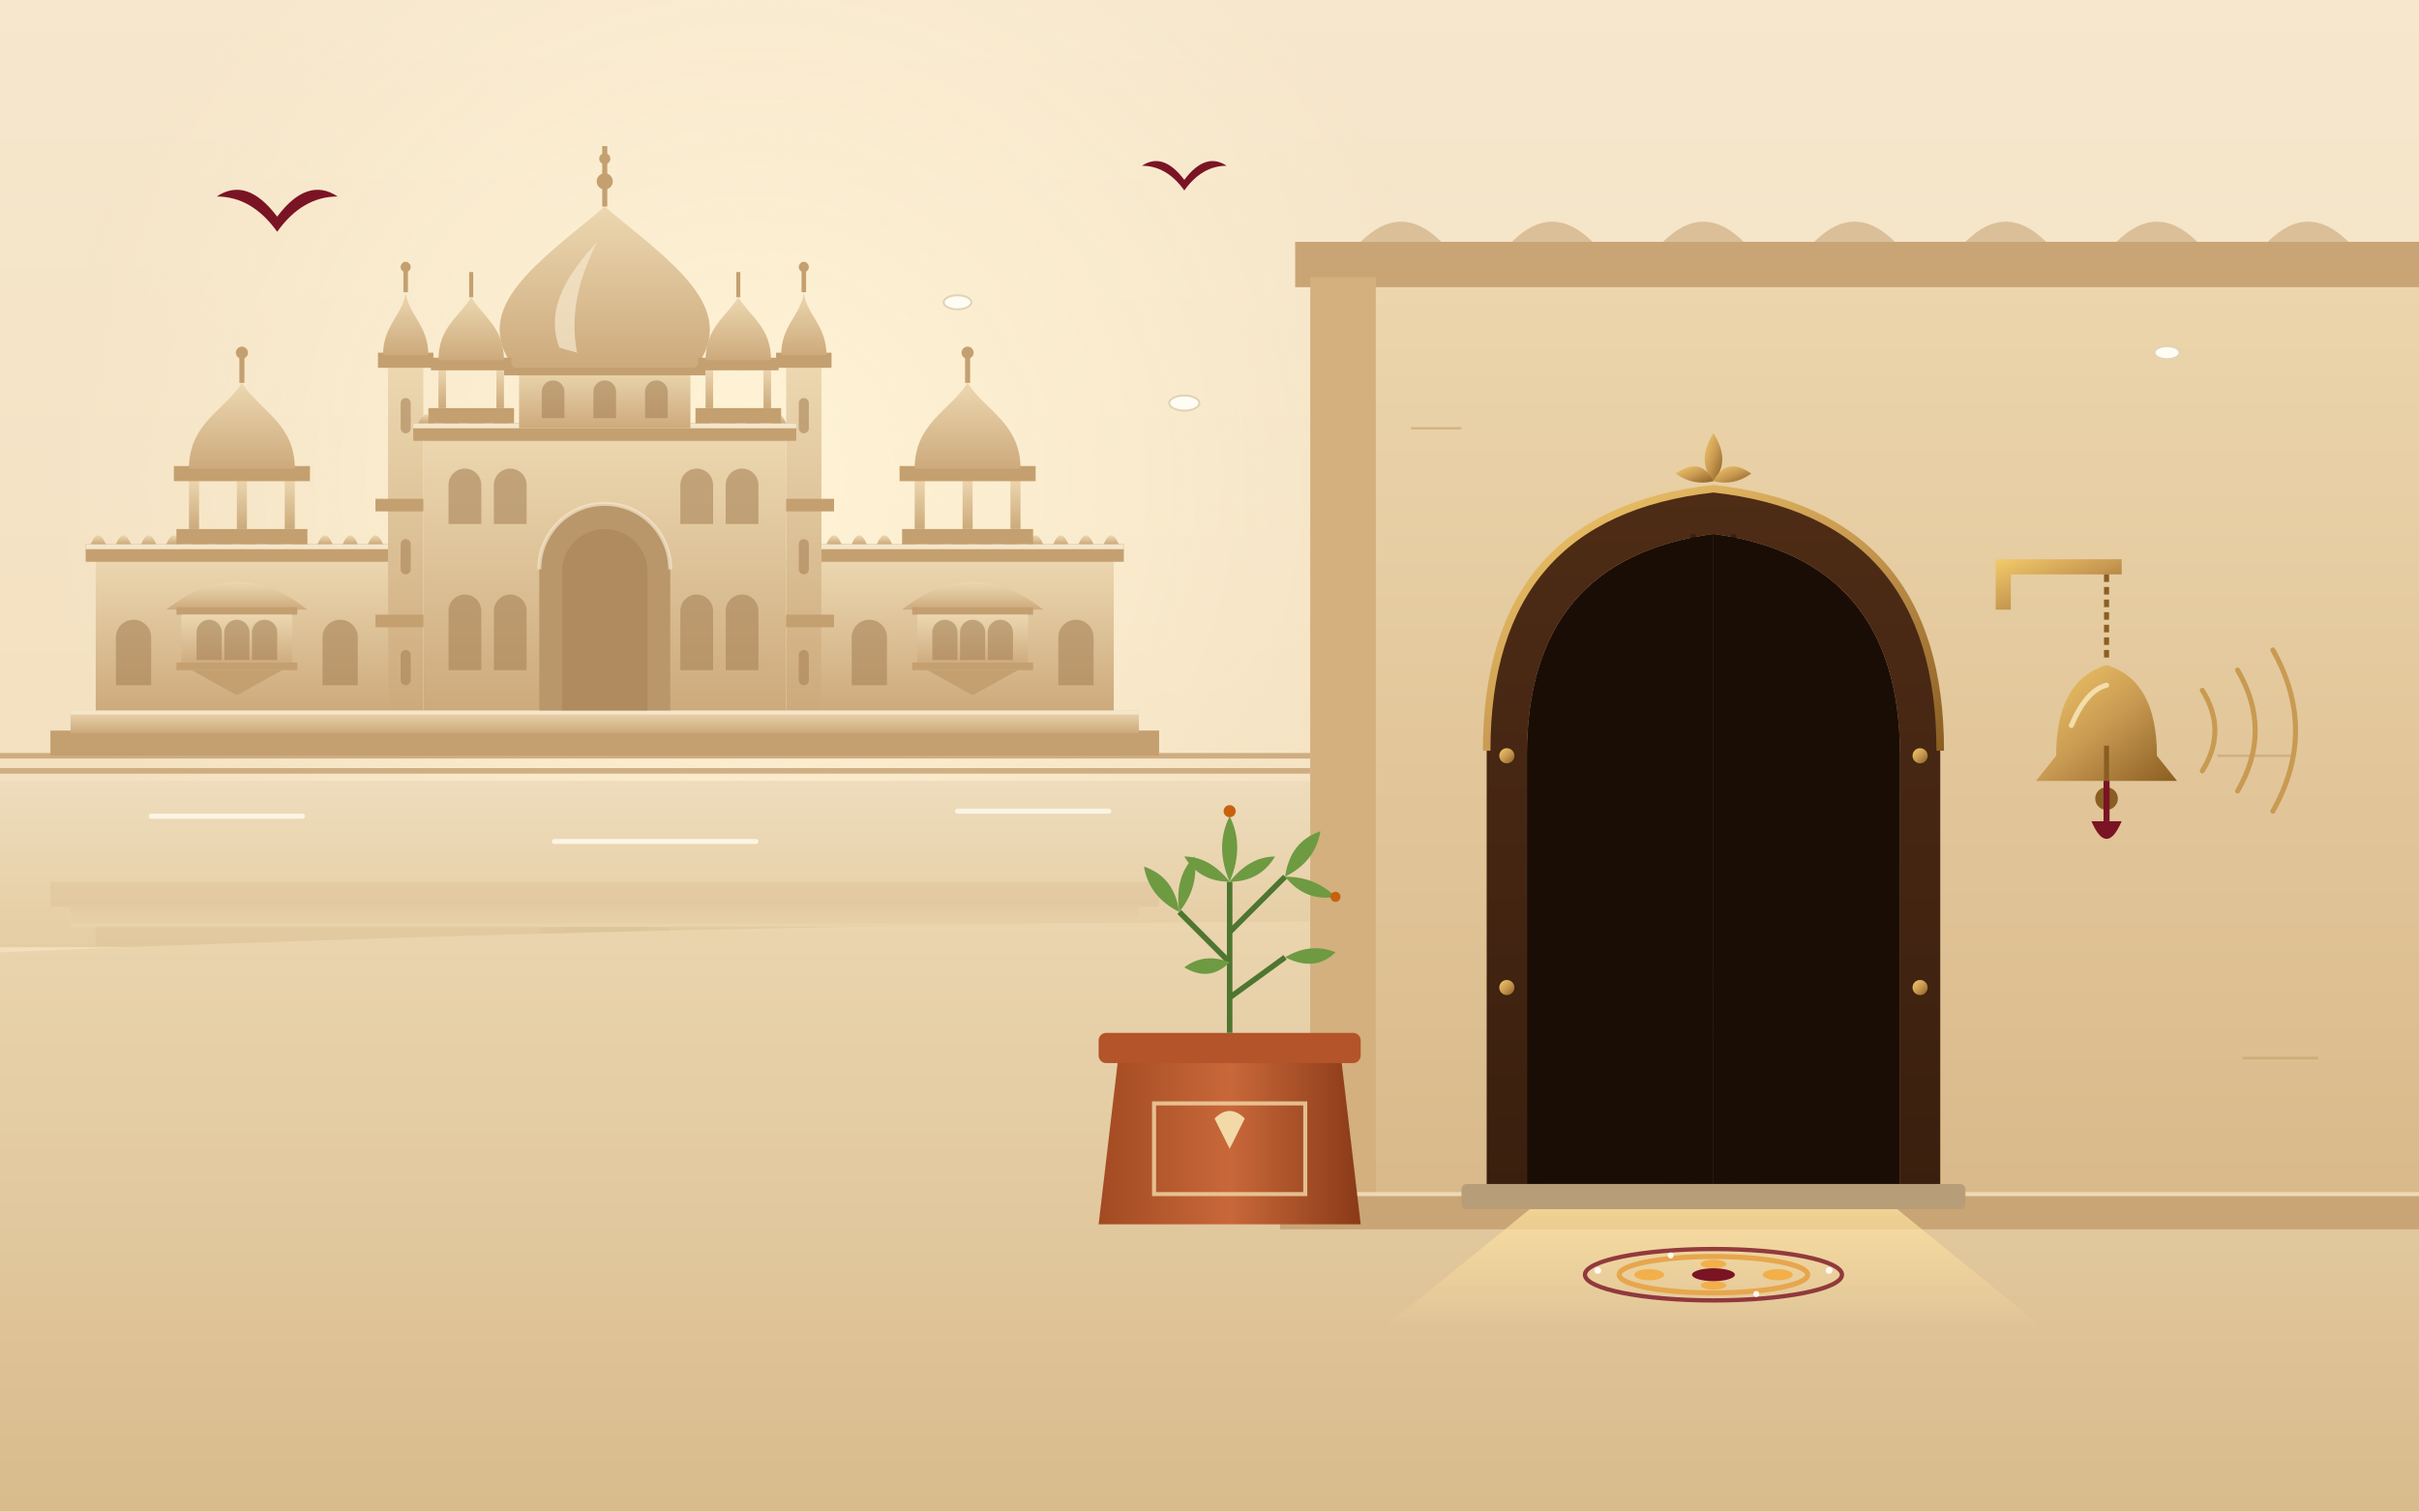
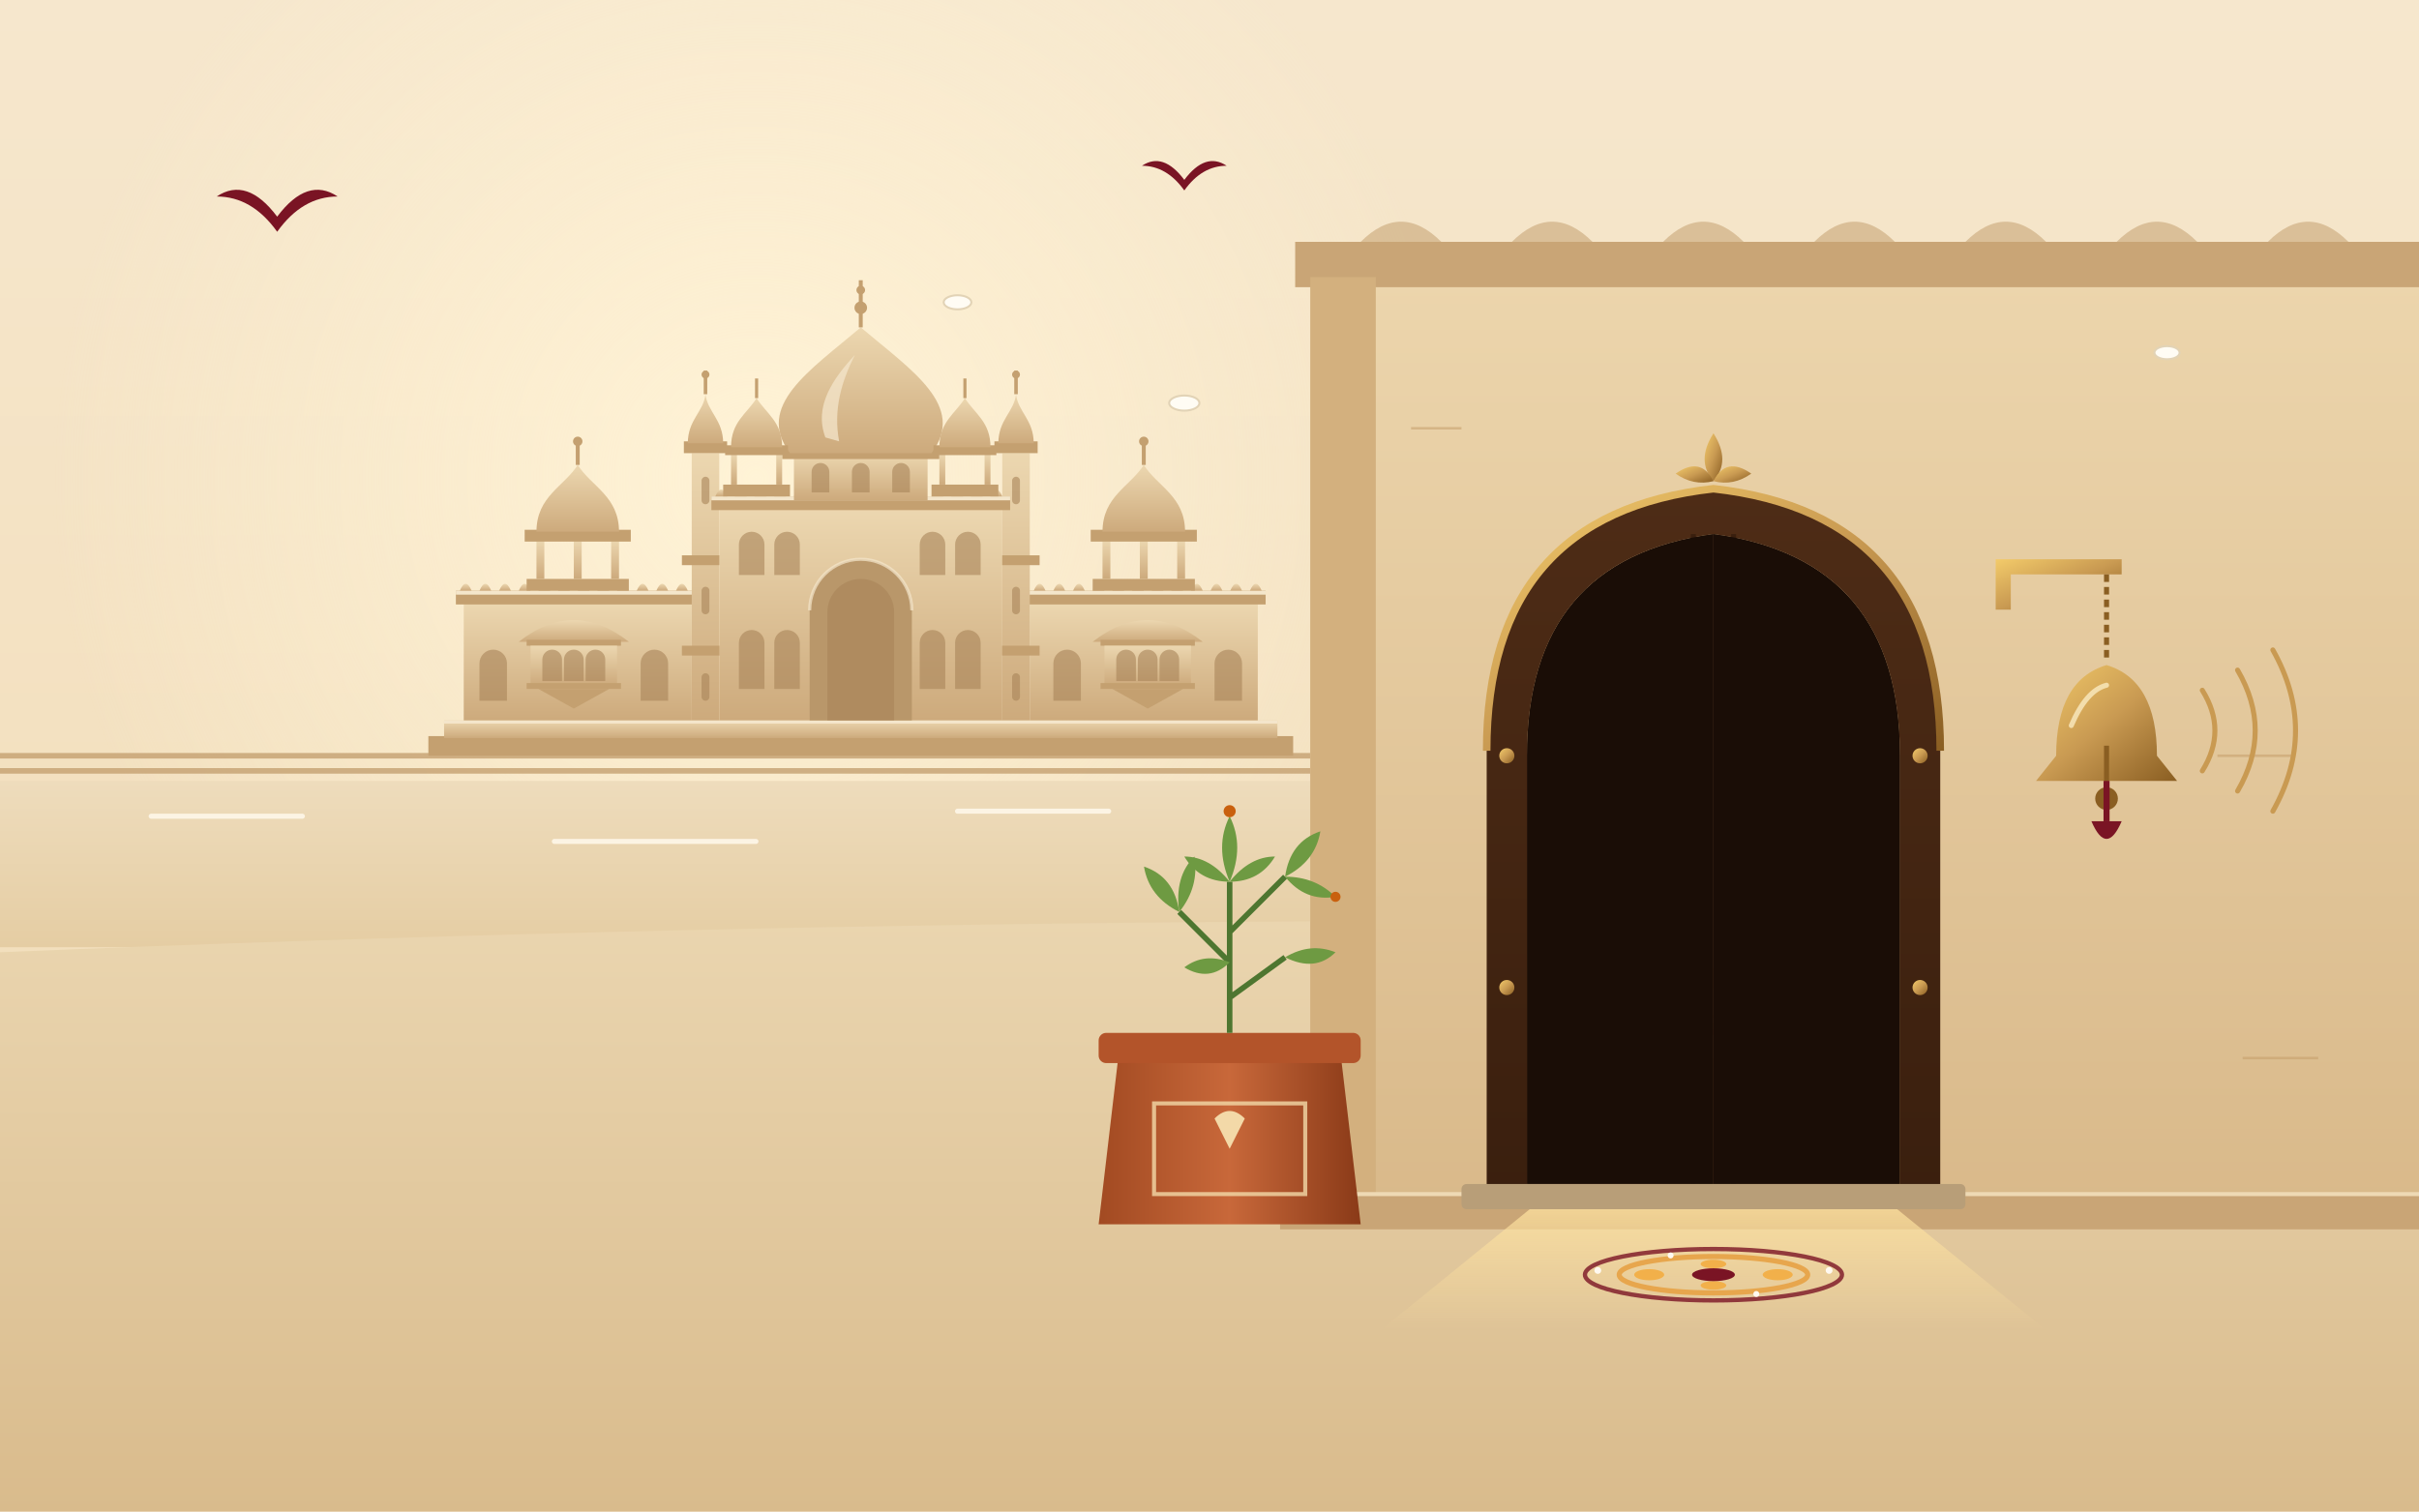
<svg xmlns="http://www.w3.org/2000/svg" viewBox="0 0 960 600">
  <defs>
    <linearGradient id="ksPalA" x1="0" y1="0" x2="0" y2="1">
      <stop offset="0" stop-color="#ECD7B0" />
      <stop offset="1" stop-color="#CDAA7C" />
    </linearGradient>
    <linearGradient id="ksSky" x1="0" y1="0" x2="0" y2="1">
      <stop offset="0" stop-color="#F6E7CD" />
      <stop offset=".55" stop-color="#F3E0BF" />
      <stop offset="1" stop-color="#EFD8B2" />
    </linearGradient>
    <radialGradient id="ksSkyGlow" cx=".5" cy=".5" r=".5">
      <stop offset="0" stop-color="#FFF3D6" />
      <stop offset="1" stop-color="#FFF3D6" stop-opacity="0" />
    </radialGradient>
    <linearGradient id="ksRiver" x1="0" y1="0" x2="0" y2="1">
      <stop offset="0" stop-color="#EEDCBC" />
      <stop offset="1" stop-color="#E5CDA3" />
    </linearGradient>
    <linearGradient id="ksFloor" x1="0" y1="0" x2="0" y2="1">
      <stop offset="0" stop-color="#EAD5AF" />
      <stop offset="1" stop-color="#D9BB8C" />
    </linearGradient>
    <linearGradient id="ksWall" x1="0" y1="0" x2="0" y2="1">
      <stop offset="0" stop-color="#ECD5AC" />
      <stop offset="1" stop-color="#D9B98A" />
    </linearGradient>
    <linearGradient id="ksWood" x1="0" y1="0" x2="1" y2="0">
      <stop offset="0" stop-color="#5E3820" />
      <stop offset=".5" stop-color="#7E4E2C" />
      <stop offset="1" stop-color="#4E2C16" />
    </linearGradient>
    <linearGradient id="ksWoodD" x1="0" y1="0" x2="0" y2="1">
      <stop offset="0" stop-color="#4E2C16" />
      <stop offset="1" stop-color="#3A1F0E" />
    </linearGradient>
    <linearGradient id="ksInside" x1="0" y1="0" x2="0" y2="1">
      <stop offset="0" stop-color="#FFE9B6" />
      <stop offset="1" stop-color="#F2B866" />
    </linearGradient>
    <linearGradient id="ksSpill" x1="0" y1="0" x2="0" y2="1">
      <stop offset="0" stop-color="#FFE3A0" stop-opacity=".8" />
      <stop offset="1" stop-color="#FFE3A0" stop-opacity="0" />
    </linearGradient>
    <radialGradient id="ksLampGlow" cx=".5" cy=".5" r=".5">
      <stop offset="0" stop-color="#FFF3CF" stop-opacity=".95" />
      <stop offset="1" stop-color="#FFE3A0" stop-opacity="0" />
    </radialGradient>
    <linearGradient id="ksBrass" x1="0" y1="0" x2="1" y2="1">
      <stop offset="0" stop-color="#F3CB6A" />
      <stop offset=".5" stop-color="#C99A52" />
      <stop offset="1" stop-color="#8A5E22" />
    </linearGradient>
    <linearGradient id="ksPot" x1="0" y1="0" x2="1" y2="0">
      <stop offset="0" stop-color="#A24A22" />
      <stop offset=".5" stop-color="#C8683A" />
      <stop offset="1" stop-color="#8A3A18" />
    </linearGradient>
    <clipPath id="ksOpening">
      <path d="M606 470 V300 Q606 222 680 212 Q754 222 754 300 V470Z" />
    </clipPath>
  </defs>
  <rect width="960" height="600" fill="url(#ksSky)" />
  <circle class="uj-sunglow" cx="300" cy="190" r="280" fill="url(#ksSkyGlow)" />
-   <g transform="translate(20 50) scale(1)">
+   <g transform="translate(170 105.0) scale(0.78)">
    <g class="uj-palace">
      <rect x="0" y="240" width="440" height="10" fill="#C4A070" />
      <rect x="8" y="232" width="424" height="9" fill="url(#ksPalA)" />
      <rect x="8" y="232" width="424" height="1.6" fill="#F4E6CB" />
      <g>
        <rect x="18" y="172" width="116" height="60" fill="url(#ksPalA)" />
        <rect x="14" y="166" width="124" height="7" fill="#C4A070" />
        <rect x="14" y="166" width="124" height="2" fill="#F4E6CB" />
        <path d="M16 166 q3 -7 6 0Z" fill="url(#ksPalA)" />
        <path d="M26 166 q3 -7 6 0Z" fill="url(#ksPalA)" />
        <path d="M36 166 q3 -7 6 0Z" fill="url(#ksPalA)" />
        <path d="M46 166 q3 -7 6 0Z" fill="url(#ksPalA)" />
        <path d="M56 166 q3 -7 6 0Z" fill="url(#ksPalA)" />
        <path d="M66 166 q3 -7 6 0Z" fill="url(#ksPalA)" />
        <path d="M76 166 q3 -7 6 0Z" fill="url(#ksPalA)" />
        <path d="M86 166 q3 -7 6 0Z" fill="url(#ksPalA)" />
        <path d="M96 166 q3 -7 6 0Z" fill="url(#ksPalA)" />
        <path d="M106 166 q3 -7 6 0Z" fill="url(#ksPalA)" />
        <path d="M116 166 q3 -7 6 0Z" fill="url(#ksPalA)" />
        <path d="M126 166 q3 -7 6 0Z" fill="url(#ksPalA)" />
        <path d="M46 192 Q74 170 102 192Z" fill="url(#ksPalA)" />
        <rect x="50" y="191" width="48" height="3" fill="#C4A070" />
        <rect x="52" y="194" width="44" height="20" fill="url(#ksPalA)" />
        <path d="M58 212 V201.0 A5.0 5.0 0 0 1 68 201.0 V212Z" fill="#A88458" opacity=".6" />
        <path d="M69 212 V201.0 A5.0 5.0 0 0 1 79 201.0 V212Z" fill="#A88458" opacity=".6" />
        <path d="M80 212 V201.0 A5.0 5.0 0 0 1 90 201.0 V212Z" fill="#A88458" opacity=".6" />
        <rect x="50" y="213" width="48" height="3" fill="#C4A070" />
        <path d="M56 216 L74 226 L92 216Z" fill="#C4A070" />
        <path d="M26 222 V203.0 A7.0 7.0 0 0 1 40 203.0 V222Z" fill="#A88458" opacity=".6" />
        <path d="M108 222 V203.0 A7.0 7.0 0 0 1 122 203.0 V222Z" fill="#A88458" opacity=".6" />
        <rect x="50" y="160" width="52" height="6" fill="#C4A070" />
        <rect x="55" y="140" width="4" height="20" fill="url(#ksPalA)" />
        <rect x="74" y="140" width="4" height="20" fill="url(#ksPalA)" />
        <rect x="93" y="140" width="4" height="20" fill="url(#ksPalA)" />
        <rect x="49" y="135" width="54" height="6" fill="#C4A070" />
        <path d="M55 136 C55 118 69 113 76 102 C83 113 97 118 97 136Z" fill="url(#ksPalA)" />
        <path d="M76 102 V88" stroke="#C4A070" stroke-width="2" />
        <circle cx="76" cy="90" r="2.4" fill="#C4A070" />
        <rect x="134" y="96" width="14" height="136" fill="url(#ksPalA)" />
        <rect x="129" y="148" width="24" height="5" fill="#C4A070" />
        <rect x="129" y="194" width="24" height="5" fill="#C4A070" />
        <rect x="130" y="90" width="22" height="6" fill="#C4A070" />
        <path d="M132 91 C132 79 140 75 141 66 C142 75 150 79 150 91Z" fill="url(#ksPalA)" />
        <path d="M141 66 V54" stroke="#C4A070" stroke-width="1.8" />
        <circle cx="141" cy="56" r="2" fill="#C4A070" />
        <rect x="139" y="108" width="4" height="14" rx="2" fill="#A88458" opacity=".6" />
        <rect x="139" y="164" width="4" height="14" rx="2" fill="#A88458" opacity=".6" />
        <rect x="139" y="208" width="4" height="14" rx="2" fill="#A88458" opacity=".6" />
      </g>
      <g transform="translate(440 0) scale(-1 1)">
        <rect x="18" y="172" width="116" height="60" fill="url(#ksPalA)" />
        <rect x="14" y="166" width="124" height="7" fill="#C4A070" />
        <rect x="14" y="166" width="124" height="2" fill="#F4E6CB" />
        <path d="M16 166 q3 -7 6 0Z" fill="url(#ksPalA)" />
        <path d="M26 166 q3 -7 6 0Z" fill="url(#ksPalA)" />
        <path d="M36 166 q3 -7 6 0Z" fill="url(#ksPalA)" />
        <path d="M46 166 q3 -7 6 0Z" fill="url(#ksPalA)" />
        <path d="M56 166 q3 -7 6 0Z" fill="url(#ksPalA)" />
        <path d="M66 166 q3 -7 6 0Z" fill="url(#ksPalA)" />
        <path d="M76 166 q3 -7 6 0Z" fill="url(#ksPalA)" />
        <path d="M86 166 q3 -7 6 0Z" fill="url(#ksPalA)" />
        <path d="M96 166 q3 -7 6 0Z" fill="url(#ksPalA)" />
        <path d="M106 166 q3 -7 6 0Z" fill="url(#ksPalA)" />
        <path d="M116 166 q3 -7 6 0Z" fill="url(#ksPalA)" />
        <path d="M126 166 q3 -7 6 0Z" fill="url(#ksPalA)" />
        <path d="M46 192 Q74 170 102 192Z" fill="url(#ksPalA)" />
        <rect x="50" y="191" width="48" height="3" fill="#C4A070" />
        <rect x="52" y="194" width="44" height="20" fill="url(#ksPalA)" />
        <path d="M58 212 V201.0 A5.0 5.0 0 0 1 68 201.0 V212Z" fill="#A88458" opacity=".6" />
        <path d="M69 212 V201.0 A5.0 5.0 0 0 1 79 201.0 V212Z" fill="#A88458" opacity=".6" />
        <path d="M80 212 V201.0 A5.0 5.0 0 0 1 90 201.0 V212Z" fill="#A88458" opacity=".6" />
        <rect x="50" y="213" width="48" height="3" fill="#C4A070" />
        <path d="M56 216 L74 226 L92 216Z" fill="#C4A070" />
        <path d="M26 222 V203.0 A7.0 7.0 0 0 1 40 203.0 V222Z" fill="#A88458" opacity=".6" />
        <path d="M108 222 V203.0 A7.0 7.0 0 0 1 122 203.0 V222Z" fill="#A88458" opacity=".6" />
        <rect x="50" y="160" width="52" height="6" fill="#C4A070" />
        <rect x="55" y="140" width="4" height="20" fill="url(#ksPalA)" />
        <rect x="74" y="140" width="4" height="20" fill="url(#ksPalA)" />
        <rect x="93" y="140" width="4" height="20" fill="url(#ksPalA)" />
        <rect x="49" y="135" width="54" height="6" fill="#C4A070" />
        <path d="M55 136 C55 118 69 113 76 102 C83 113 97 118 97 136Z" fill="url(#ksPalA)" />
        <path d="M76 102 V88" stroke="#C4A070" stroke-width="2" />
        <circle cx="76" cy="90" r="2.4" fill="#C4A070" />
        <rect x="134" y="96" width="14" height="136" fill="url(#ksPalA)" />
        <rect x="129" y="148" width="24" height="5" fill="#C4A070" />
        <rect x="129" y="194" width="24" height="5" fill="#C4A070" />
        <rect x="130" y="90" width="22" height="6" fill="#C4A070" />
        <path d="M132 91 C132 79 140 75 141 66 C142 75 150 79 150 91Z" fill="url(#ksPalA)" />
        <path d="M141 66 V54" stroke="#C4A070" stroke-width="1.8" />
        <circle cx="141" cy="56" r="2" fill="#C4A070" />
        <rect x="139" y="108" width="4" height="14" rx="2" fill="#A88458" opacity=".6" />
        <rect x="139" y="164" width="4" height="14" rx="2" fill="#A88458" opacity=".6" />
        <rect x="139" y="208" width="4" height="14" rx="2" fill="#A88458" opacity=".6" />
      </g>
      <rect x="148" y="124" width="144" height="108" fill="url(#ksPalA)" />
      <rect x="144" y="118" width="152" height="7" fill="#C4A070" />
      <rect x="144" y="118" width="152" height="2" fill="#F4E6CB" />
      <path d="M146 118 q3 -7 6 0Z" fill="url(#ksPalA)" />
      <path d="M156 118 q3 -7 6 0Z" fill="url(#ksPalA)" />
      <path d="M166 118 q3 -7 6 0Z" fill="url(#ksPalA)" />
      <path d="M176 118 q3 -7 6 0Z" fill="url(#ksPalA)" />
      <path d="M186 118 q3 -7 6 0Z" fill="url(#ksPalA)" />
      <path d="M196 118 q3 -7 6 0Z" fill="url(#ksPalA)" />
      <path d="M206 118 q3 -7 6 0Z" fill="url(#ksPalA)" />
      <path d="M216 118 q3 -7 6 0Z" fill="url(#ksPalA)" />
      <path d="M226 118 q3 -7 6 0Z" fill="url(#ksPalA)" />
      <path d="M236 118 q3 -7 6 0Z" fill="url(#ksPalA)" />
      <path d="M246 118 q3 -7 6 0Z" fill="url(#ksPalA)" />
      <path d="M256 118 q3 -7 6 0Z" fill="url(#ksPalA)" />
      <path d="M266 118 q3 -7 6 0Z" fill="url(#ksPalA)" />
      <path d="M276 118 q3 -7 6 0Z" fill="url(#ksPalA)" />
      <path d="M286 118 q3 -7 6 0Z" fill="url(#ksPalA)" />
      <path d="M194 232 V176.0 A26.0 26.0 0 0 1 246 176.0 V232Z" fill="#B9976A" />
      <path d="M203 232 V177.0 A17.0 17.0 0 0 1 237 177.0 V232Z" fill="#A88458" opacity=".6" />
      <path d="M194 176 A26 26 0 0 1 246 176" fill="none" stroke="#F4E6CB" stroke-width="1.6" opacity=".7" />
      <path d="M158 158 V142.5 A6.5 6.5 0 0 1 171 142.5 V158Z" fill="#A88458" opacity=".6" />
      <path d="M158 216 V192.5 A6.5 6.5 0 0 1 171 192.5 V216Z" fill="#A88458" opacity=".6" />
      <path d="M176 158 V142.5 A6.5 6.5 0 0 1 189 142.5 V158Z" fill="#A88458" opacity=".6" />
      <path d="M176 216 V192.5 A6.5 6.5 0 0 1 189 192.5 V216Z" fill="#A88458" opacity=".6" />
      <path d="M250 158 V142.5 A6.5 6.5 0 0 1 263 142.5 V158Z" fill="#A88458" opacity=".6" />
      <path d="M250 216 V192.5 A6.5 6.5 0 0 1 263 192.5 V216Z" fill="#A88458" opacity=".6" />
      <path d="M268 158 V142.5 A6.5 6.5 0 0 1 281 142.5 V158Z" fill="#A88458" opacity=".6" />
      <path d="M268 216 V192.5 A6.5 6.5 0 0 1 281 192.5 V216Z" fill="#A88458" opacity=".6" />
      <rect x="186" y="96" width="68" height="24" fill="url(#ksPalA)" />
      <path d="M195 116 V105.5 A4.5 4.5 0 0 1 204 105.5 V116Z" fill="#A88458" opacity=".6" />
      <path d="M215.5 116 V105.5 A4.5 4.5 0 0 1 224.5 105.5 V116Z" fill="#A88458" opacity=".6" />
      <path d="M236 116 V105.5 A4.5 4.5 0 0 1 245 105.5 V116Z" fill="#A88458" opacity=".6" />
      <rect x="180" y="94" width="80" height="5" fill="#C4A070" />
      <path d="M184 96 C166 72 194 54 220 32 C246 54 274 72 256 96Z" fill="url(#ksPalA)" />
      <path d="M202 88 C196 72 206 58 217 46 C210 60 206 74 209 90Z" fill="#F4E6CB" opacity=".75" />
      <path d="M220 32 V8" stroke="#C4A070" stroke-width="2" />
      <circle cx="220" cy="22" r="3.2" fill="#C4A070" />
      <circle cx="220" cy="13" r="2.2" fill="#C4A070" />
      <rect x="150" y="112" width="34" height="6" fill="#C4A070" />
      <rect x="154" y="96" width="3" height="16" fill="url(#ksPalA)" />
      <rect x="177" y="96" width="3" height="16" fill="url(#ksPalA)" />
      <rect x="151" y="92" width="32" height="5" fill="#C4A070" />
      <path d="M154 93 C154 80 162 76 167 68 C172 76 180 80 180 93Z" fill="url(#ksPalA)" />
      <path d="M167 68 V58" stroke="#C4A070" stroke-width="1.6" />
      <rect x="256" y="112" width="34" height="6" fill="#C4A070" />
      <rect x="260" y="96" width="3" height="16" fill="url(#ksPalA)" />
      <rect x="283" y="96" width="3" height="16" fill="url(#ksPalA)" />
      <rect x="257" y="92" width="32" height="5" fill="#C4A070" />
      <path d="M260 93 C260 80 268 76 273 68 C278 76 286 80 286 93Z" fill="url(#ksPalA)" />
      <path d="M273 68 V58" stroke="#C4A070" stroke-width="1.6" />
    </g>
  </g>
  <g stroke="#C4A070" stroke-width="2.2" opacity=".8">
    <line x1="0" y1="300" x2="520" y2="300" />
    <line x1="0" y1="306" x2="520" y2="306" />
  </g>
  <rect x="0" y="310" width="520" height="66" fill="url(#ksRiver)" />
  <clipPath id="ksRivClip">
    <rect x="0" y="310" width="960" height="66" />
  </clipPath>
  <g clip-path="url(#ksRivClip)" opacity=".16">
-     <g transform="translate(20 600) scale(1 -1)">
+     <g transform="translate(170 600.0) scale(0.78 -0.78)">
      <g class="uj-palace">
        <rect x="0" y="240" width="440" height="10" fill="#C4A070" />
        <rect x="8" y="232" width="424" height="9" fill="url(#ksPalA)" />
        <rect x="8" y="232" width="424" height="1.6" fill="#F4E6CB" />
        <g>
          <rect x="18" y="172" width="116" height="60" fill="url(#ksPalA)" />
          <rect x="14" y="166" width="124" height="7" fill="#C4A070" />
          <rect x="14" y="166" width="124" height="2" fill="#F4E6CB" />
          <path d="M16 166 q3 -7 6 0Z" fill="url(#ksPalA)" />
          <path d="M26 166 q3 -7 6 0Z" fill="url(#ksPalA)" />
          <path d="M36 166 q3 -7 6 0Z" fill="url(#ksPalA)" />
          <path d="M46 166 q3 -7 6 0Z" fill="url(#ksPalA)" />
          <path d="M56 166 q3 -7 6 0Z" fill="url(#ksPalA)" />
          <path d="M66 166 q3 -7 6 0Z" fill="url(#ksPalA)" />
          <path d="M76 166 q3 -7 6 0Z" fill="url(#ksPalA)" />
          <path d="M86 166 q3 -7 6 0Z" fill="url(#ksPalA)" />
          <path d="M96 166 q3 -7 6 0Z" fill="url(#ksPalA)" />
          <path d="M106 166 q3 -7 6 0Z" fill="url(#ksPalA)" />
          <path d="M116 166 q3 -7 6 0Z" fill="url(#ksPalA)" />
          <path d="M126 166 q3 -7 6 0Z" fill="url(#ksPalA)" />
          <path d="M46 192 Q74 170 102 192Z" fill="url(#ksPalA)" />
          <rect x="50" y="191" width="48" height="3" fill="#C4A070" />
          <rect x="52" y="194" width="44" height="20" fill="url(#ksPalA)" />
          <path d="M58 212 V201.0 A5.0 5.0 0 0 1 68 201.0 V212Z" fill="#A88458" opacity=".6" />
          <path d="M69 212 V201.0 A5.0 5.0 0 0 1 79 201.0 V212Z" fill="#A88458" opacity=".6" />
          <path d="M80 212 V201.0 A5.0 5.0 0 0 1 90 201.0 V212Z" fill="#A88458" opacity=".6" />
          <rect x="50" y="213" width="48" height="3" fill="#C4A070" />
          <path d="M56 216 L74 226 L92 216Z" fill="#C4A070" />
          <path d="M26 222 V203.0 A7.0 7.0 0 0 1 40 203.0 V222Z" fill="#A88458" opacity=".6" />
          <path d="M108 222 V203.0 A7.0 7.0 0 0 1 122 203.0 V222Z" fill="#A88458" opacity=".6" />
          <rect x="50" y="160" width="52" height="6" fill="#C4A070" />
          <rect x="55" y="140" width="4" height="20" fill="url(#ksPalA)" />
          <rect x="74" y="140" width="4" height="20" fill="url(#ksPalA)" />
          <rect x="93" y="140" width="4" height="20" fill="url(#ksPalA)" />
          <rect x="49" y="135" width="54" height="6" fill="#C4A070" />
          <path d="M55 136 C55 118 69 113 76 102 C83 113 97 118 97 136Z" fill="url(#ksPalA)" />
          <path d="M76 102 V88" stroke="#C4A070" stroke-width="2" />
          <circle cx="76" cy="90" r="2.4" fill="#C4A070" />
          <rect x="134" y="96" width="14" height="136" fill="url(#ksPalA)" />
          <rect x="129" y="148" width="24" height="5" fill="#C4A070" />
          <rect x="129" y="194" width="24" height="5" fill="#C4A070" />
          <rect x="130" y="90" width="22" height="6" fill="#C4A070" />
          <path d="M132 91 C132 79 140 75 141 66 C142 75 150 79 150 91Z" fill="url(#ksPalA)" />
          <path d="M141 66 V54" stroke="#C4A070" stroke-width="1.8" />
          <circle cx="141" cy="56" r="2" fill="#C4A070" />
          <rect x="139" y="108" width="4" height="14" rx="2" fill="#A88458" opacity=".6" />
          <rect x="139" y="164" width="4" height="14" rx="2" fill="#A88458" opacity=".6" />
          <rect x="139" y="208" width="4" height="14" rx="2" fill="#A88458" opacity=".6" />
        </g>
        <g transform="translate(440 0) scale(-1 1)">
          <rect x="18" y="172" width="116" height="60" fill="url(#ksPalA)" />
          <rect x="14" y="166" width="124" height="7" fill="#C4A070" />
          <rect x="14" y="166" width="124" height="2" fill="#F4E6CB" />
          <path d="M16 166 q3 -7 6 0Z" fill="url(#ksPalA)" />
          <path d="M26 166 q3 -7 6 0Z" fill="url(#ksPalA)" />
          <path d="M36 166 q3 -7 6 0Z" fill="url(#ksPalA)" />
          <path d="M46 166 q3 -7 6 0Z" fill="url(#ksPalA)" />
          <path d="M56 166 q3 -7 6 0Z" fill="url(#ksPalA)" />
          <path d="M66 166 q3 -7 6 0Z" fill="url(#ksPalA)" />
          <path d="M76 166 q3 -7 6 0Z" fill="url(#ksPalA)" />
          <path d="M86 166 q3 -7 6 0Z" fill="url(#ksPalA)" />
          <path d="M96 166 q3 -7 6 0Z" fill="url(#ksPalA)" />
          <path d="M106 166 q3 -7 6 0Z" fill="url(#ksPalA)" />
          <path d="M116 166 q3 -7 6 0Z" fill="url(#ksPalA)" />
          <path d="M126 166 q3 -7 6 0Z" fill="url(#ksPalA)" />
          <path d="M46 192 Q74 170 102 192Z" fill="url(#ksPalA)" />
          <rect x="50" y="191" width="48" height="3" fill="#C4A070" />
          <rect x="52" y="194" width="44" height="20" fill="url(#ksPalA)" />
          <path d="M58 212 V201.0 A5.0 5.0 0 0 1 68 201.0 V212Z" fill="#A88458" opacity=".6" />
          <path d="M69 212 V201.0 A5.0 5.0 0 0 1 79 201.0 V212Z" fill="#A88458" opacity=".6" />
          <path d="M80 212 V201.0 A5.0 5.0 0 0 1 90 201.0 V212Z" fill="#A88458" opacity=".6" />
          <rect x="50" y="213" width="48" height="3" fill="#C4A070" />
          <path d="M56 216 L74 226 L92 216Z" fill="#C4A070" />
          <path d="M26 222 V203.0 A7.0 7.0 0 0 1 40 203.0 V222Z" fill="#A88458" opacity=".6" />
          <path d="M108 222 V203.0 A7.0 7.0 0 0 1 122 203.0 V222Z" fill="#A88458" opacity=".6" />
          <rect x="50" y="160" width="52" height="6" fill="#C4A070" />
          <rect x="55" y="140" width="4" height="20" fill="url(#ksPalA)" />
          <rect x="74" y="140" width="4" height="20" fill="url(#ksPalA)" />
          <rect x="93" y="140" width="4" height="20" fill="url(#ksPalA)" />
          <rect x="49" y="135" width="54" height="6" fill="#C4A070" />
          <path d="M55 136 C55 118 69 113 76 102 C83 113 97 118 97 136Z" fill="url(#ksPalA)" />
          <path d="M76 102 V88" stroke="#C4A070" stroke-width="2" />
          <circle cx="76" cy="90" r="2.4" fill="#C4A070" />
          <rect x="134" y="96" width="14" height="136" fill="url(#ksPalA)" />
          <rect x="129" y="148" width="24" height="5" fill="#C4A070" />
          <rect x="129" y="194" width="24" height="5" fill="#C4A070" />
          <rect x="130" y="90" width="22" height="6" fill="#C4A070" />
          <path d="M132 91 C132 79 140 75 141 66 C142 75 150 79 150 91Z" fill="url(#ksPalA)" />
          <path d="M141 66 V54" stroke="#C4A070" stroke-width="1.8" />
          <circle cx="141" cy="56" r="2" fill="#C4A070" />
          <rect x="139" y="108" width="4" height="14" rx="2" fill="#A88458" opacity=".6" />
          <rect x="139" y="164" width="4" height="14" rx="2" fill="#A88458" opacity=".6" />
          <rect x="139" y="208" width="4" height="14" rx="2" fill="#A88458" opacity=".6" />
        </g>
        <rect x="148" y="124" width="144" height="108" fill="url(#ksPalA)" />
        <rect x="144" y="118" width="152" height="7" fill="#C4A070" />
        <rect x="144" y="118" width="152" height="2" fill="#F4E6CB" />
        <path d="M146 118 q3 -7 6 0Z" fill="url(#ksPalA)" />
        <path d="M156 118 q3 -7 6 0Z" fill="url(#ksPalA)" />
        <path d="M166 118 q3 -7 6 0Z" fill="url(#ksPalA)" />
        <path d="M176 118 q3 -7 6 0Z" fill="url(#ksPalA)" />
        <path d="M186 118 q3 -7 6 0Z" fill="url(#ksPalA)" />
        <path d="M196 118 q3 -7 6 0Z" fill="url(#ksPalA)" />
        <path d="M206 118 q3 -7 6 0Z" fill="url(#ksPalA)" />
        <path d="M216 118 q3 -7 6 0Z" fill="url(#ksPalA)" />
        <path d="M226 118 q3 -7 6 0Z" fill="url(#ksPalA)" />
        <path d="M236 118 q3 -7 6 0Z" fill="url(#ksPalA)" />
        <path d="M246 118 q3 -7 6 0Z" fill="url(#ksPalA)" />
        <path d="M256 118 q3 -7 6 0Z" fill="url(#ksPalA)" />
        <path d="M266 118 q3 -7 6 0Z" fill="url(#ksPalA)" />
        <path d="M276 118 q3 -7 6 0Z" fill="url(#ksPalA)" />
        <path d="M286 118 q3 -7 6 0Z" fill="url(#ksPalA)" />
        <path d="M194 232 V176.0 A26.0 26.0 0 0 1 246 176.0 V232Z" fill="#B9976A" />
        <path d="M203 232 V177.0 A17.0 17.0 0 0 1 237 177.0 V232Z" fill="#A88458" opacity=".6" />
        <path d="M194 176 A26 26 0 0 1 246 176" fill="none" stroke="#F4E6CB" stroke-width="1.6" opacity=".7" />
        <path d="M158 158 V142.5 A6.5 6.5 0 0 1 171 142.5 V158Z" fill="#A88458" opacity=".6" />
        <path d="M158 216 V192.5 A6.5 6.5 0 0 1 171 192.5 V216Z" fill="#A88458" opacity=".6" />
        <path d="M176 158 V142.5 A6.5 6.5 0 0 1 189 142.5 V158Z" fill="#A88458" opacity=".6" />
        <path d="M176 216 V192.5 A6.5 6.5 0 0 1 189 192.5 V216Z" fill="#A88458" opacity=".6" />
        <path d="M250 158 V142.5 A6.5 6.5 0 0 1 263 142.5 V158Z" fill="#A88458" opacity=".6" />
        <path d="M250 216 V192.5 A6.5 6.5 0 0 1 263 192.5 V216Z" fill="#A88458" opacity=".6" />
        <path d="M268 158 V142.5 A6.5 6.5 0 0 1 281 142.5 V158Z" fill="#A88458" opacity=".6" />
        <path d="M268 216 V192.5 A6.5 6.5 0 0 1 281 192.5 V216Z" fill="#A88458" opacity=".6" />
        <rect x="186" y="96" width="68" height="24" fill="url(#ksPalA)" />
        <path d="M195 116 V105.5 A4.5 4.5 0 0 1 204 105.5 V116Z" fill="#A88458" opacity=".6" />
        <path d="M215.5 116 V105.5 A4.5 4.5 0 0 1 224.5 105.5 V116Z" fill="#A88458" opacity=".6" />
        <path d="M236 116 V105.5 A4.5 4.5 0 0 1 245 105.5 V116Z" fill="#A88458" opacity=".6" />
        <rect x="180" y="94" width="80" height="5" fill="#C4A070" />
        <path d="M184 96 C166 72 194 54 220 32 C246 54 274 72 256 96Z" fill="url(#ksPalA)" />
        <path d="M202 88 C196 72 206 58 217 46 C210 60 206 74 209 90Z" fill="#F4E6CB" opacity=".75" />
        <path d="M220 32 V8" stroke="#C4A070" stroke-width="2" />
        <circle cx="220" cy="22" r="3.2" fill="#C4A070" />
        <circle cx="220" cy="13" r="2.2" fill="#C4A070" />
        <rect x="150" y="112" width="34" height="6" fill="#C4A070" />
        <rect x="154" y="96" width="3" height="16" fill="url(#ksPalA)" />
        <rect x="177" y="96" width="3" height="16" fill="url(#ksPalA)" />
        <rect x="151" y="92" width="32" height="5" fill="#C4A070" />
        <path d="M154 93 C154 80 162 76 167 68 C172 76 180 80 180 93Z" fill="url(#ksPalA)" />
        <path d="M167 68 V58" stroke="#C4A070" stroke-width="1.6" />
        <rect x="256" y="112" width="34" height="6" fill="#C4A070" />
        <rect x="260" y="96" width="3" height="16" fill="url(#ksPalA)" />
        <rect x="283" y="96" width="3" height="16" fill="url(#ksPalA)" />
        <rect x="257" y="92" width="32" height="5" fill="#C4A070" />
        <path d="M260 93 C260 80 268 76 273 68 C278 76 286 80 286 93Z" fill="url(#ksPalA)" />
        <path d="M273 68 V58" stroke="#C4A070" stroke-width="1.6" />
      </g>
    </g>
  </g>
  <g class="uj-shimmer" stroke="#FFF9EC" stroke-width="2" stroke-linecap="round" opacity=".85">
    <line x1="60" y1="324" x2="120" y2="324" />
    <line x1="220" y1="334" x2="300" y2="334" />
    <line x1="380" y1="322" x2="440" y2="322" />
  </g>
  <g fill="#7A1424">
    <g class="uj-b1" transform="translate(110 84)">
      <g class="uj-bird-fly">
        <path class="uj-bird-wing" d="M-24 -6 Q-12 -14 0 2 Q12 -14 24 -6 Q10 -6 0 8 Q-10 -6 -24 -6Z" />
      </g>
    </g>
    <g class="uj-b2" transform="translate(470 70) scale(.7)">
      <g class="uj-bird-fly">
        <path class="uj-bird-wing" d="M-24 -6 Q-12 -14 0 2 Q12 -14 24 -6 Q10 -6 0 8 Q-10 -6 -24 -6Z" />
      </g>
    </g>
  </g>
  <path d="M0 378 Q480 358 960 370 V600 H0Z" fill="url(#ksFloor)" />
  <rect x="520" y="110" width="440" height="372" fill="url(#ksWall)" />
  <rect x="514" y="96" width="452" height="18" fill="#C9A576" />
  <line x1="514" y1="114" x2="966" y2="114" stroke="url(#ksBrass)" stroke-width="2" />
  <g fill="#C4A070" opacity=".55">
    <path d="M540 96 Q556 80 572 96Z" />
    <path d="M600 96 Q616 80 632 96Z" />
    <path d="M660 96 Q676 80 692 96Z" />
    <path d="M720 96 Q736 80 752 96Z" />
    <path d="M780 96 Q796 80 812 96Z" />
    <path d="M840 96 Q856 80 872 96Z" />
    <path d="M900 96 Q916 80 932 96Z" />
  </g>
  <rect x="520" y="110" width="26" height="372" fill="#D3B07E" />
  <g stroke="#C29A66" stroke-width="1" opacity=".5">
    <line x1="560" y1="170" x2="580" y2="170" />
    <line x1="880" y1="300" x2="910" y2="300" />
    <line x1="890" y1="420" x2="920" y2="420" />
  </g>
  <rect x="508" y="474" width="458" height="14" fill="#C9A576" />
  <line x1="508" y1="474" x2="966" y2="474" stroke="#EED9B4" stroke-width="1.6" />
  <path d="M590 476 V298 Q590 204 680 194 Q770 204 770 298 V476Z" fill="url(#ksWoodD)" />
  <path d="M590 298 Q590 204 680 194 Q770 204 770 298" fill="none" stroke="url(#ksBrass)" stroke-width="3" />
  <g transform="translate(680 186)" fill="url(#ksBrass)">
    <path d="M0 -14 Q7 -3 0 5 Q-7 -3 0 -14Z" />
    <path d="M-15 2 Q-5 -5 0 5 Q-8 7 -15 2Z" />
    <path d="M15 2 Q5 -5 0 5 Q8 7 15 2Z" />
  </g>
  <g fill="url(#ksBrass)">
    <circle cx="598" cy="300" r="3" />
    <circle cx="762" cy="300" r="3" />
    <circle cx="598" cy="392" r="3" />
    <circle cx="762" cy="392" r="3" />
  </g>
  <g clip-path="url(#ksOpening)">
    <path d="M606 470 V300 Q606 222 680 212 Q754 222 754 300 V470Z" fill="url(#ksInside)" />
    <path d="M606 470 L754 470 L734 420 L626 420Z" fill="#E8B86A" opacity=".7" />
    <g stroke="#C9935A" stroke-width="1" opacity=".6">
      <line x1="640" y1="420" x2="630" y2="470" />
      <line x1="680" y1="420" x2="680" y2="470" />
      <line x1="720" y1="420" x2="730" y2="470" />
      <line x1="618" y1="444" x2="742" y2="444" />
    </g>
    <path d="M650 420 V340 Q650 312 680 306 Q710 312 710 340 V420Z" fill="#F7C978" opacity=".7" />
    <circle class="ks-light" cx="680" cy="388" r="46" fill="url(#ksLampGlow)" />
    <path d="M668 406 Q680 416 692 406Z" fill="url(#ksBrass)" />
    <g class="ks-flame">
      <path d="M680 384 Q687 396 680 404 Q673 396 680 384Z" fill="#F0A23A" />
      <path d="M680 392 Q683 398 680 403 Q677 398 680 392Z" fill="#FFE6A6" />
    </g>
  </g>
  <g class="ks-leaf-l">
    <path d="M606 470 V300 Q606 222 680 212 V470Z" fill="url(#ksWood)" />
    <g fill="none" stroke="#C99A52" stroke-width="1.4" opacity=".85">
      <path d="M614 300 Q616 238 672 226 V300Z" />
      <rect x="614" y="310" width="58" height="72" rx="3" />
      <rect x="614" y="392" width="58" height="70" rx="3" />
    </g>
    <g fill="url(#ksBrass)">
      <circle cx="618" cy="322" r="2.6" />
      <circle cx="640" cy="322" r="2.6" />
      <circle cx="662" cy="322" r="2.6" />
      <circle cx="618" cy="352" r="2.6" />
      <circle cx="640" cy="352" r="2.6" />
      <circle cx="662" cy="352" r="2.6" />
      <circle cx="618" cy="382" r="2.6" />
      <circle cx="640" cy="382" r="2.6" />
      <circle cx="662" cy="382" r="2.6" />
      <circle cx="618" cy="412" r="2.6" />
      <circle cx="640" cy="412" r="2.6" />
      <circle cx="662" cy="412" r="2.6" />
      <circle cx="618" cy="442" r="2.6" />
      <circle cx="640" cy="442" r="2.6" />
      <circle cx="662" cy="442" r="2.6" />
    </g>
    <path d="M672 212 V470" stroke="#3A1F0E" stroke-width="2" />
    <circle cx="664" cy="390" r="7" fill="none" stroke="url(#ksBrass)" stroke-width="2.6" />
    <circle cx="664" cy="383" r="2.6" fill="url(#ksBrass)" />
    <path class="ks-leaf-shade" d="M606 470 V300 Q606 222 680 212 V470Z" fill="#1A0D06" />
  </g>
  <g class="ks-leaf-r">
    <g transform="translate(1360 0) scale(-1 1)">
      <path d="M606 470 V300 Q606 222 680 212 V470Z" fill="url(#ksWood)" />
      <g fill="none" stroke="#C99A52" stroke-width="1.4" opacity=".85">
        <path d="M614 300 Q616 238 672 226 V300Z" />
        <rect x="614" y="310" width="58" height="72" rx="3" />
        <rect x="614" y="392" width="58" height="70" rx="3" />
      </g>
      <g fill="url(#ksBrass)">
        <circle cx="618" cy="322" r="2.6" />
        <circle cx="640" cy="322" r="2.6" />
        <circle cx="662" cy="322" r="2.6" />
        <circle cx="618" cy="352" r="2.6" />
        <circle cx="640" cy="352" r="2.6" />
        <circle cx="662" cy="352" r="2.6" />
        <circle cx="618" cy="382" r="2.6" />
        <circle cx="640" cy="382" r="2.6" />
        <circle cx="662" cy="382" r="2.6" />
        <circle cx="618" cy="412" r="2.6" />
        <circle cx="640" cy="412" r="2.6" />
        <circle cx="662" cy="412" r="2.6" />
        <circle cx="618" cy="442" r="2.6" />
        <circle cx="640" cy="442" r="2.6" />
        <circle cx="662" cy="442" r="2.6" />
      </g>
      <path d="M672 212 V470" stroke="#3A1F0E" stroke-width="2" />
      <circle cx="664" cy="390" r="7" fill="none" stroke="url(#ksBrass)" stroke-width="2.6" />
      <circle cx="664" cy="383" r="2.6" fill="url(#ksBrass)" />
      <path class="ks-leaf-shade" d="M606 470 V300 Q606 222 680 212 V470Z" fill="#1A0D06" />
    </g>
  </g>
  <path class="ks-spill" d="M612 476 L748 476 L812 528 L548 528Z" fill="url(#ksSpill)" />
  <rect x="580" y="470" width="200" height="10" rx="2" fill="#B89E78" />
  <g transform="translate(680 506) scale(.85)">
    <ellipse rx="60" ry="12" fill="none" stroke="#7A1424" stroke-width="2" opacity=".8" />
    <ellipse rx="44" ry="8.5" fill="none" stroke="#E7A64D" stroke-width="2.4" />
    <g fill="#F2B04A">
      <ellipse cx="-30" cy="0" rx="7" ry="2.6" />
      <ellipse cx="30" cy="0" rx="7" ry="2.6" />
      <ellipse cx="0" cy="-5" rx="6" ry="2" />
      <ellipse cx="0" cy="5" rx="6" ry="2" />
    </g>
    <ellipse rx="10" ry="3" fill="#7A1424" />
    <g fill="#FFF9F0">
      <circle cx="-54" cy="-2" r="1.6" />
      <circle cx="54" cy="-2" r="1.6" />
      <circle cx="-20" cy="-9" r="1.4" />
      <circle cx="20" cy="9" r="1.4" />
    </g>
  </g>
  <path d="M792 222 H842 V228 H798 V242 H792Z" fill="url(#ksBrass)" />
  <g class="ks-bell">
    <line x1="836" y1="228" x2="836" y2="262" stroke="#8A5E22" stroke-width="2" stroke-dasharray="3 2" />
    <path d="M816 300 Q816 270 836 264 Q856 270 856 300 L864 310 H808Z" fill="url(#ksBrass)" />
    <path d="M822 288 Q828 274 836 272" fill="none" stroke="#FFF3CF" stroke-width="2" opacity=".7" stroke-linecap="round" />
    <g class="ks-clap">
      <line x1="836" y1="296" x2="836" y2="314" stroke="#8A5E22" stroke-width="2" />
      <circle cx="836" cy="317" r="4.5" fill="#8A5E22" />
    </g>
    <path d="M836 310 V326" stroke="#7A1424" stroke-width="2.4" />
    <path d="M830 326 Q836 340 842 326Z" fill="#7A1424" />
  </g>
  <g class="ks-wave" fill="none" stroke="#C99A52" stroke-width="2" stroke-linecap="round">
    <path d="M874 274 Q884 290 874 306" />
    <path d="M888 266 Q902 290 888 314" />
    <path d="M902 258 Q920 290 902 322" />
  </g>
  <g>
    <path d="M436 486 L444 418 H532 L540 486Z" fill="url(#ksPot)" />
    <rect x="436" y="410" width="104" height="12" rx="3" fill="#B3542A" />
    <g fill="none" stroke="#F3D9A8" stroke-width="1.6" opacity=".8">
      <path d="M458 438 H518 V474 H458Z" />
    </g>
    <path d="M488 456 L482 444 Q488 438 494 444Z" fill="#F3D9A8" />
    <path d="M488 410 V350 M488 382 L468 362 M488 370 L510 348 M488 396 L510 380" stroke="#4E7630" stroke-width="2.2" fill="none" />
    <g class="ks-tulsi" fill="#6E9A42">
      <path d="M468 362 q-12 -6 -14 -18 q12 4 14 18Z" />
      <path d="M468 362 q-2 -14 6 -22 q2 12 -6 22Z" />
      <path d="M510 348 q2 -14 14 -18 q-2 12 -14 18Z" />
      <path d="M510 348 q12 0 20 8 q-12 2 -20 -8Z" />
      <path d="M488 350 q-6 -14 0 -26 q6 12 0 26Z" />
      <path d="M488 350 q8 -10 18 -10 q-6 10 -18 10Z" />
      <path d="M488 350 q-8 -10 -18 -10 q6 10 18 10Z" />
      <path d="M510 380 q10 -6 20 -2 q-8 8 -20 2Z" />
      <path d="M488 382 q-10 -4 -18 2 q10 6 18 -2Z" />
    </g>
    <g fill="#C9600E">
      <circle cx="488" cy="322" r="2.4" />
      <circle cx="530" cy="356" r="2" />
    </g>
  </g>
  <g fill="#FFFCF4" stroke="#E2D3B6" stroke-width=".8">
    <g class="uj-p1" transform="translate(470 160)">
      <g class="uj-petal">
        <ellipse rx="6" ry="3" />
      </g>
    </g>
    <g class="uj-p2" transform="translate(380 120)">
      <g class="uj-petal">
        <ellipse rx="5.5" ry="2.8" />
      </g>
    </g>
    <g class="uj-p3" transform="translate(860 140)">
      <g class="uj-petal">
        <ellipse rx="5" ry="2.6" />
      </g>
    </g>
  </g>
</svg>
